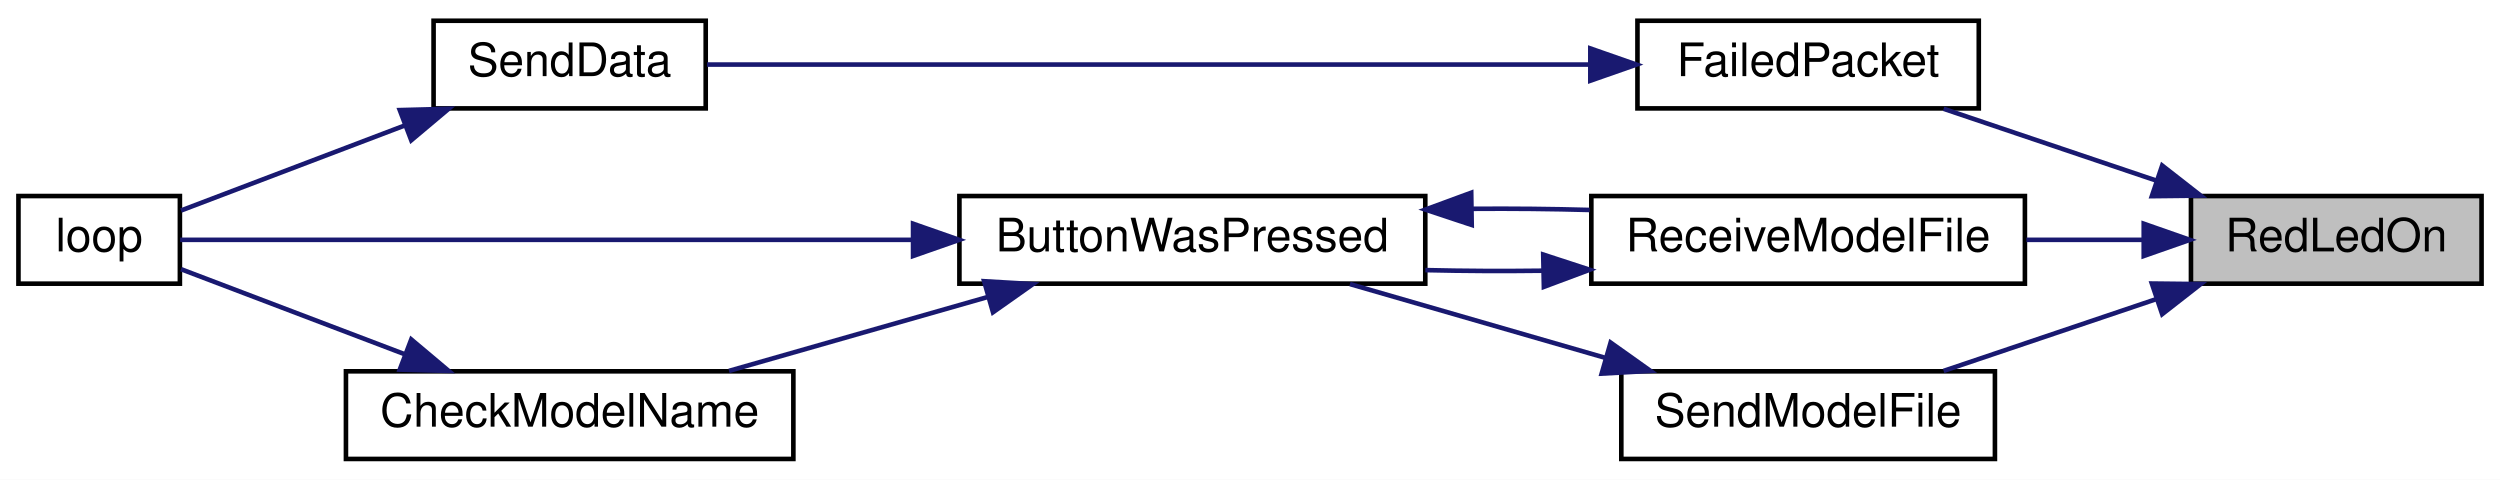
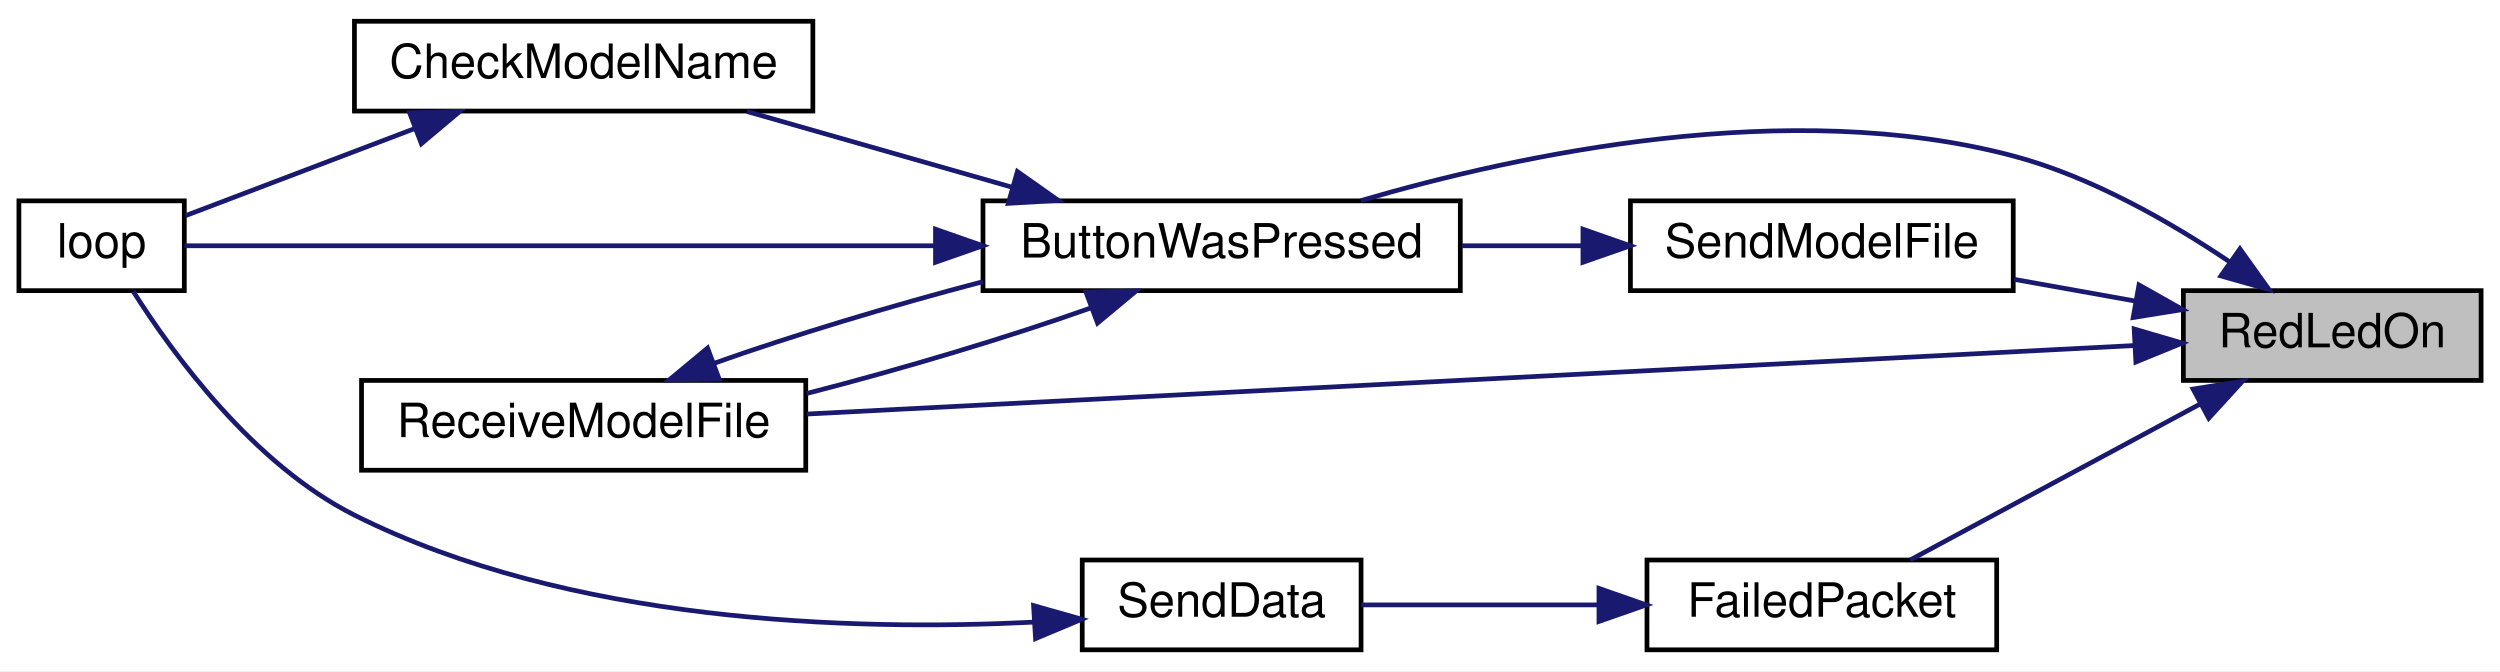
- <svg xmlns="http://www.w3.org/2000/svg" xmlns:xlink="http://www.w3.org/1999/xlink" width="542pt" height="104pt" viewBox="0.00 0.00 542.00 104.00">
-   <g id="graph0" class="graph" transform="scale(1 1) rotate(0) translate(4 100)">
-     <polygon fill="white" stroke="transparent" points="-4,4 -4,-100 538,-100 538,4 -4,4" />
+ <svg xmlns="http://www.w3.org/2000/svg" xmlns:xlink="http://www.w3.org/1999/xlink" width="529pt" height="142pt" viewBox="0.00 0.00 529.00 142.00">
+   <g id="graph0" class="graph" transform="scale(1 1) rotate(0) translate(4 138)">
+     <polygon fill="white" stroke="transparent" points="-4,4 -4,-138 525,-138 525,4 -4,4" />
    <g id="node1" class="node">
      <g id="a_node1">
        <a xlink:title=" ">
-           <polygon fill="#bfbfbf" stroke="black" points="471,-38.5 471,-57.5 534,-57.5 534,-38.5 471,-38.5" />
-           <text text-anchor="middle" x="502.5" y="-45.5" font-family="Helvetica,sans-Serif" font-size="10.00">RedLedOn</text>
+           <polygon fill="#bfbfbf" stroke="black" points="458,-57.5 458,-76.5 521,-76.5 521,-57.5 458,-57.5" />
+           <text text-anchor="middle" x="489.5" y="-64.5" font-family="Helvetica,sans-Serif" font-size="10.00">RedLedOn</text>
        </a>
      </g>
    </g>
    <g id="node2" class="node">
      <g id="a_node2">
-         <a xlink:href="_radio_functions_8cpp.html#a5fbd3c8613a4163425c94965704ce5f8" target="_top" xlink:title=" ">
-           <polygon fill="white" stroke="black" points="351,-76.5 351,-95.5 425,-95.5 425,-76.5 351,-76.5" />
-           <text text-anchor="middle" x="388" y="-83.5" font-family="Helvetica,sans-Serif" font-size="10.00">FailedPacket</text>
+         <a xlink:href="_transmitter_code_2src_2main_8cpp.html#a804fdbdd5eab4c596bbe8a23eecbe4d5" target="_top" xlink:title=" ">
+           <polygon fill="white" stroke="black" points="204,-76.5 204,-95.5 305,-95.5 305,-76.5 204,-76.5" />
+           <text text-anchor="middle" x="254.5" y="-83.5" font-family="Helvetica,sans-Serif" font-size="10.00">ButtonWasPressed</text>
        </a>
      </g>
    </g>
    <g id="edge1" class="edge">
-       <path fill="none" stroke="midnightblue" d="M463.53,-60.83C448.43,-65.92 431.37,-71.69 417.38,-76.41" />
-       <polygon fill="midnightblue" stroke="midnightblue" points="464.76,-64.11 473.11,-57.59 462.52,-57.47 464.76,-64.11" />
+       <path fill="none" stroke="midnightblue" d="M467.81,-82.58C455.27,-91.02 438.55,-100.61 422,-105 374.62,-117.58 317.48,-105.37 283.95,-95.55" />
+       <polygon fill="midnightblue" stroke="midnightblue" points="469.97,-85.34 476.13,-76.72 465.94,-79.61 469.97,-85.34" />
    </g>
    <g id="node5" class="node">
      <g id="a_node5">
        <a xlink:href="_transmitter_code_2src_2main_8cpp.html#ab7c9edf843c732d7fe296564f39bc0dc" target="_top" xlink:title="RECEIVE A MODEL FILE.">
-           <polygon fill="white" stroke="black" points="341,-38.5 341,-57.5 435,-57.5 435,-38.5 341,-38.5" />
-           <text text-anchor="middle" x="388" y="-45.5" font-family="Helvetica,sans-Serif" font-size="10.00">ReceiveModelFile</text>
+           <polygon fill="white" stroke="black" points="72.5,-38.5 72.5,-57.5 166.5,-57.5 166.5,-38.5 72.5,-38.5" />
+           <text text-anchor="middle" x="119.5" y="-45.5" font-family="Helvetica,sans-Serif" font-size="10.00">ReceiveModelFile</text>
+         </a>
+       </g>
+     </g>
+     <g id="edge10" class="edge">
+       <path fill="none" stroke="midnightblue" d="M447.7,-64.89C378.66,-61.33 239.25,-54.13 166.71,-50.39" />
+       <polygon fill="midnightblue" stroke="midnightblue" points="447.59,-68.39 457.76,-65.41 447.95,-61.4 447.59,-68.39" />
+     </g>
+     <g id="node6" class="node">
+       <g id="a_node6">
+         <a xlink:href="_radio_functions_8cpp.html#a5fbd3c8613a4163425c94965704ce5f8" target="_top" xlink:title=" ">
+           <polygon fill="white" stroke="black" points="344.5,-0.5 344.5,-19.5 418.5,-19.5 418.5,-0.5 344.5,-0.5" />
+           <text text-anchor="middle" x="381.5" y="-7.5" font-family="Helvetica,sans-Serif" font-size="10.00">FailedPacket</text>
+         </a>
+       </g>
+     </g>
+     <g id="edge7" class="edge">
+       <path fill="none" stroke="midnightblue" d="M461.62,-52.55C442.37,-42.19 416.98,-28.54 400.22,-19.53" />
+       <polygon fill="midnightblue" stroke="midnightblue" points="460.05,-55.68 470.52,-57.33 463.37,-49.51 460.05,-55.68" />
+     </g>
+     <g id="node8" class="node">
+       <g id="a_node8">
+         <a xlink:href="_transmitter_code_2src_2main_8cpp.html#a58c67a975068930341f0663e0a08c9d3" target="_top" xlink:title="SEND A MODEL FILE.">
+           <polygon fill="white" stroke="black" points="341,-76.5 341,-95.5 422,-95.5 422,-76.5 341,-76.5" />
+           <text text-anchor="middle" x="381.5" y="-83.5" font-family="Helvetica,sans-Serif" font-size="10.00">SendModelFile</text>
+         </a>
+       </g>
+     </g>
+     <g id="edge11" class="edge">
+       <path fill="none" stroke="midnightblue" d="M447.85,-74.29C439.43,-75.8 430.57,-77.38 422.18,-78.89" />
+       <polygon fill="midnightblue" stroke="midnightblue" points="448.61,-77.71 457.84,-72.5 447.38,-70.81 448.61,-77.71" />
+     </g>
+     <g id="node3" class="node">
+       <g id="a_node3">
+         <a xlink:href="_transmitter_code_2src_2main_8cpp.html#a984cb52354a84c45e9e41f396a1c5e92" target="_top" xlink:title=" ">
+           <polygon fill="white" stroke="black" points="71,-114.5 71,-133.5 168,-133.5 168,-114.5 71,-114.5" />
+           <text text-anchor="middle" x="119.5" y="-121.5" font-family="Helvetica,sans-Serif" font-size="10.00">CheckModelName</text>
+         </a>
+       </g>
+     </g>
+     <g id="edge2" class="edge">
+       <path fill="none" stroke="midnightblue" d="M210.13,-98.39C191.92,-103.59 171.06,-109.55 154.05,-114.41" />
+       <polygon fill="midnightblue" stroke="midnightblue" points="211.28,-101.7 219.94,-95.59 209.36,-94.97 211.28,-101.7" />
+     </g>
+     <g id="node4" class="node">
+       <g id="a_node4">
+         <a xlink:href="_transmitter_code_2src_2main_8cpp.html#ad3cb30894c94eb016e98bdcaa899ac86" target="_top" xlink:title=" ">
+           <polygon fill="white" stroke="black" points="0,-76.5 0,-95.5 35,-95.5 35,-76.5 0,-76.5" />
+           <text text-anchor="middle" x="17.5" y="-83.5" font-family="Helvetica,sans-Serif" font-size="10.00">loop</text>
        </a>
      </g>
    </g>
    <g id="edge4" class="edge">
-       <path fill="none" stroke="midnightblue" d="M460.65,-48C452.43,-48 443.72,-48 435.33,-48" />
-       <polygon fill="midnightblue" stroke="midnightblue" points="460.76,-51.5 470.76,-48 460.76,-44.5 460.76,-51.5" />
+       <path fill="none" stroke="midnightblue" d="M193.69,-86C140.92,-86 67.51,-86 35.06,-86" />
+       <polygon fill="midnightblue" stroke="midnightblue" points="193.95,-89.5 203.95,-86 193.95,-82.5 193.95,-89.5" />
    </g>
-     <g id="node8" class="node">
-       <g id="a_node8">
-         <a xlink:href="_transmitter_code_2src_2main_8cpp.html#a58c67a975068930341f0663e0a08c9d3" target="_top" xlink:title="SEND A MODEL FILE.">
-           <polygon fill="white" stroke="black" points="347.5,-0.5 347.5,-19.5 428.5,-19.5 428.5,-0.5 347.5,-0.5" />
-           <text text-anchor="middle" x="388" y="-7.5" font-family="Helvetica,sans-Serif" font-size="10.00">SendModelFile</text>
+     <g id="edge5" class="edge">
+       <path fill="none" stroke="midnightblue" d="M226.97,-72.9C209.75,-66.76 186.85,-59.91 166.7,-54.74" />
+       <polygon fill="midnightblue" stroke="midnightblue" points="225.79,-76.19 236.38,-76.41 228.24,-69.64 225.79,-76.19" />
+     </g>
+     <g id="edge3" class="edge">
+       <path fill="none" stroke="midnightblue" d="M83.91,-110.86C67.44,-104.6 48.49,-97.4 35.24,-92.36" />
+       <polygon fill="midnightblue" stroke="midnightblue" points="82.67,-114.13 93.27,-114.41 85.16,-107.59 82.67,-114.13" />
+     </g>
+     <g id="edge6" class="edge">
+       <path fill="none" stroke="midnightblue" d="M146.99,-61.09C163.27,-66.89 184.65,-73.34 203.98,-78.4" />
+       <polygon fill="midnightblue" stroke="midnightblue" points="148.17,-57.79 137.57,-57.58 145.72,-64.35 148.17,-57.79" />
+     </g>
+     <g id="node7" class="node">
+       <g id="a_node7">
+         <a xlink:href="_radio_functions_8cpp.html#a049bfb836e7aa4a3a48a1a4bd225fafc" target="_top" xlink:title=" ">
+           <polygon fill="white" stroke="black" points="225,-0.5 225,-19.5 284,-19.5 284,-0.5 225,-0.5" />
+           <text text-anchor="middle" x="254.5" y="-7.5" font-family="Helvetica,sans-Serif" font-size="10.00">SendData</text>
        </a>
      </g>
    </g>
-     <g id="edge10" class="edge">
-       <path fill="none" stroke="midnightblue" d="M463.53,-35.17C448.43,-30.08 431.37,-24.31 417.38,-19.59" />
-       <polygon fill="midnightblue" stroke="midnightblue" points="462.52,-38.53 473.11,-38.41 464.76,-31.89 462.52,-38.53" />
-     </g>
-     <g id="node3" class="node">
-       <g id="a_node3">
-         <a xlink:href="_radio_functions_8cpp.html#a049bfb836e7aa4a3a48a1a4bd225fafc" target="_top" xlink:title=" ">
-           <polygon fill="white" stroke="black" points="90,-76.5 90,-95.5 149,-95.5 149,-76.5 90,-76.5" />
-           <text text-anchor="middle" x="119.5" y="-83.5" font-family="Helvetica,sans-Serif" font-size="10.00">SendData</text>
-         </a>
-       </g>
-     </g>
-     <g id="edge2" class="edge">
-       <path fill="none" stroke="midnightblue" d="M340.58,-86C285.45,-86 195.2,-86 149.29,-86" />
-       <polygon fill="midnightblue" stroke="midnightblue" points="340.78,-89.5 350.78,-86 340.78,-82.5 340.78,-89.5" />
-     </g>
-     <g id="node4" class="node">
-       <g id="a_node4">
-         <a xlink:href="_transmitter_code_2src_2main_8cpp.html#ad3cb30894c94eb016e98bdcaa899ac86" target="_top" xlink:title=" ">
-           <polygon fill="white" stroke="black" points="0,-38.5 0,-57.5 35,-57.5 35,-38.5 0,-38.5" />
-           <text text-anchor="middle" x="17.5" y="-45.5" font-family="Helvetica,sans-Serif" font-size="10.00">loop</text>
-         </a>
-       </g>
-     </g>
-     <g id="edge3" class="edge">
-       <path fill="none" stroke="midnightblue" d="M83.91,-72.86C67.44,-66.6 48.49,-59.4 35.24,-54.36" />
-       <polygon fill="midnightblue" stroke="midnightblue" points="82.67,-76.13 93.27,-76.41 85.16,-69.59 82.67,-76.13" />
-     </g>
-     <g id="node6" class="node">
-       <g id="a_node6">
-         <a xlink:href="_transmitter_code_2src_2main_8cpp.html#a804fdbdd5eab4c596bbe8a23eecbe4d5" target="_top" xlink:title=" ">
-           <polygon fill="white" stroke="black" points="204,-38.5 204,-57.5 305,-57.5 305,-38.5 204,-38.5" />
-           <text text-anchor="middle" x="254.5" y="-45.5" font-family="Helvetica,sans-Serif" font-size="10.00">ButtonWasPressed</text>
-         </a>
-       </g>
-     </g>
-     <g id="edge5" class="edge">
-       <path fill="none" stroke="midnightblue" d="M330.45,-41.31C321.99,-41.2 313.32,-41.24 305.01,-41.44" />
-       <polygon fill="midnightblue" stroke="midnightblue" points="330.57,-44.81 340.64,-41.52 330.71,-37.81 330.57,-44.81" />
-     </g>
    <g id="edge8" class="edge">
-       <path fill="none" stroke="midnightblue" d="M193.69,-48C140.92,-48 67.51,-48 35.06,-48" />
-       <polygon fill="midnightblue" stroke="midnightblue" points="193.95,-51.5 203.95,-48 193.95,-44.5 193.95,-51.5" />
+       <path fill="none" stroke="midnightblue" d="M334.14,-10C317.34,-10 298.86,-10 284.04,-10" />
+       <polygon fill="midnightblue" stroke="midnightblue" points="334.34,-13.5 344.34,-10 334.34,-6.5 334.34,-13.5" />
    </g>
    <g id="edge9" class="edge">
-       <path fill="none" stroke="midnightblue" d="M315.29,-54.73C323.79,-54.8 332.44,-54.71 340.64,-54.48" />
-       <polygon fill="midnightblue" stroke="midnightblue" points="315.07,-51.22 305.01,-54.56 314.96,-58.22 315.07,-51.22" />
+       <path fill="none" stroke="midnightblue" d="M214.62,-6.35C176.08,-4.44 116.41,-6.21 71,-29 49.6,-39.74 32.58,-63.1 24.19,-76.34" />
+       <polygon fill="midnightblue" stroke="midnightblue" points="214.7,-9.86 224.89,-6.97 215.12,-2.87 214.7,-9.86" />
    </g>
-     <g id="node7" class="node">
-       <g id="a_node7">
-         <a xlink:href="_transmitter_code_2src_2main_8cpp.html#a984cb52354a84c45e9e41f396a1c5e92" target="_top" xlink:title=" ">
-           <polygon fill="white" stroke="black" points="71,-0.5 71,-19.5 168,-19.5 168,-0.5 71,-0.5" />
-           <text text-anchor="middle" x="119.5" y="-7.5" font-family="Helvetica,sans-Serif" font-size="10.00">CheckModelName</text>
-         </a>
-       </g>
-     </g>
-     <g id="edge6" class="edge">
-       <path fill="none" stroke="midnightblue" d="M210.13,-35.61C191.92,-30.41 171.06,-24.45 154.05,-19.59" />
-       <polygon fill="midnightblue" stroke="midnightblue" points="209.36,-39.03 219.94,-38.41 211.28,-32.3 209.36,-39.03" />
-     </g>
-     <g id="edge7" class="edge">
-       <path fill="none" stroke="midnightblue" d="M83.91,-23.14C67.44,-29.4 48.49,-36.6 35.24,-41.64" />
-       <polygon fill="midnightblue" stroke="midnightblue" points="85.16,-26.41 93.27,-19.59 82.67,-19.87 85.16,-26.41" />
-     </g>
-     <g id="edge11" class="edge">
-       <path fill="none" stroke="midnightblue" d="M344.12,-22.39C326.11,-27.59 305.49,-33.55 288.67,-38.41" />
-       <polygon fill="midnightblue" stroke="midnightblue" points="345.18,-25.73 353.82,-19.59 343.24,-19 345.18,-25.73" />
+     <g id="edge12" class="edge">
+       <path fill="none" stroke="midnightblue" d="M330.9,-86C322.5,-86 313.76,-86 305.35,-86" />
+       <polygon fill="midnightblue" stroke="midnightblue" points="330.95,-89.5 340.95,-86 330.95,-82.5 330.95,-89.5" />
    </g>
  </g>
</svg>
